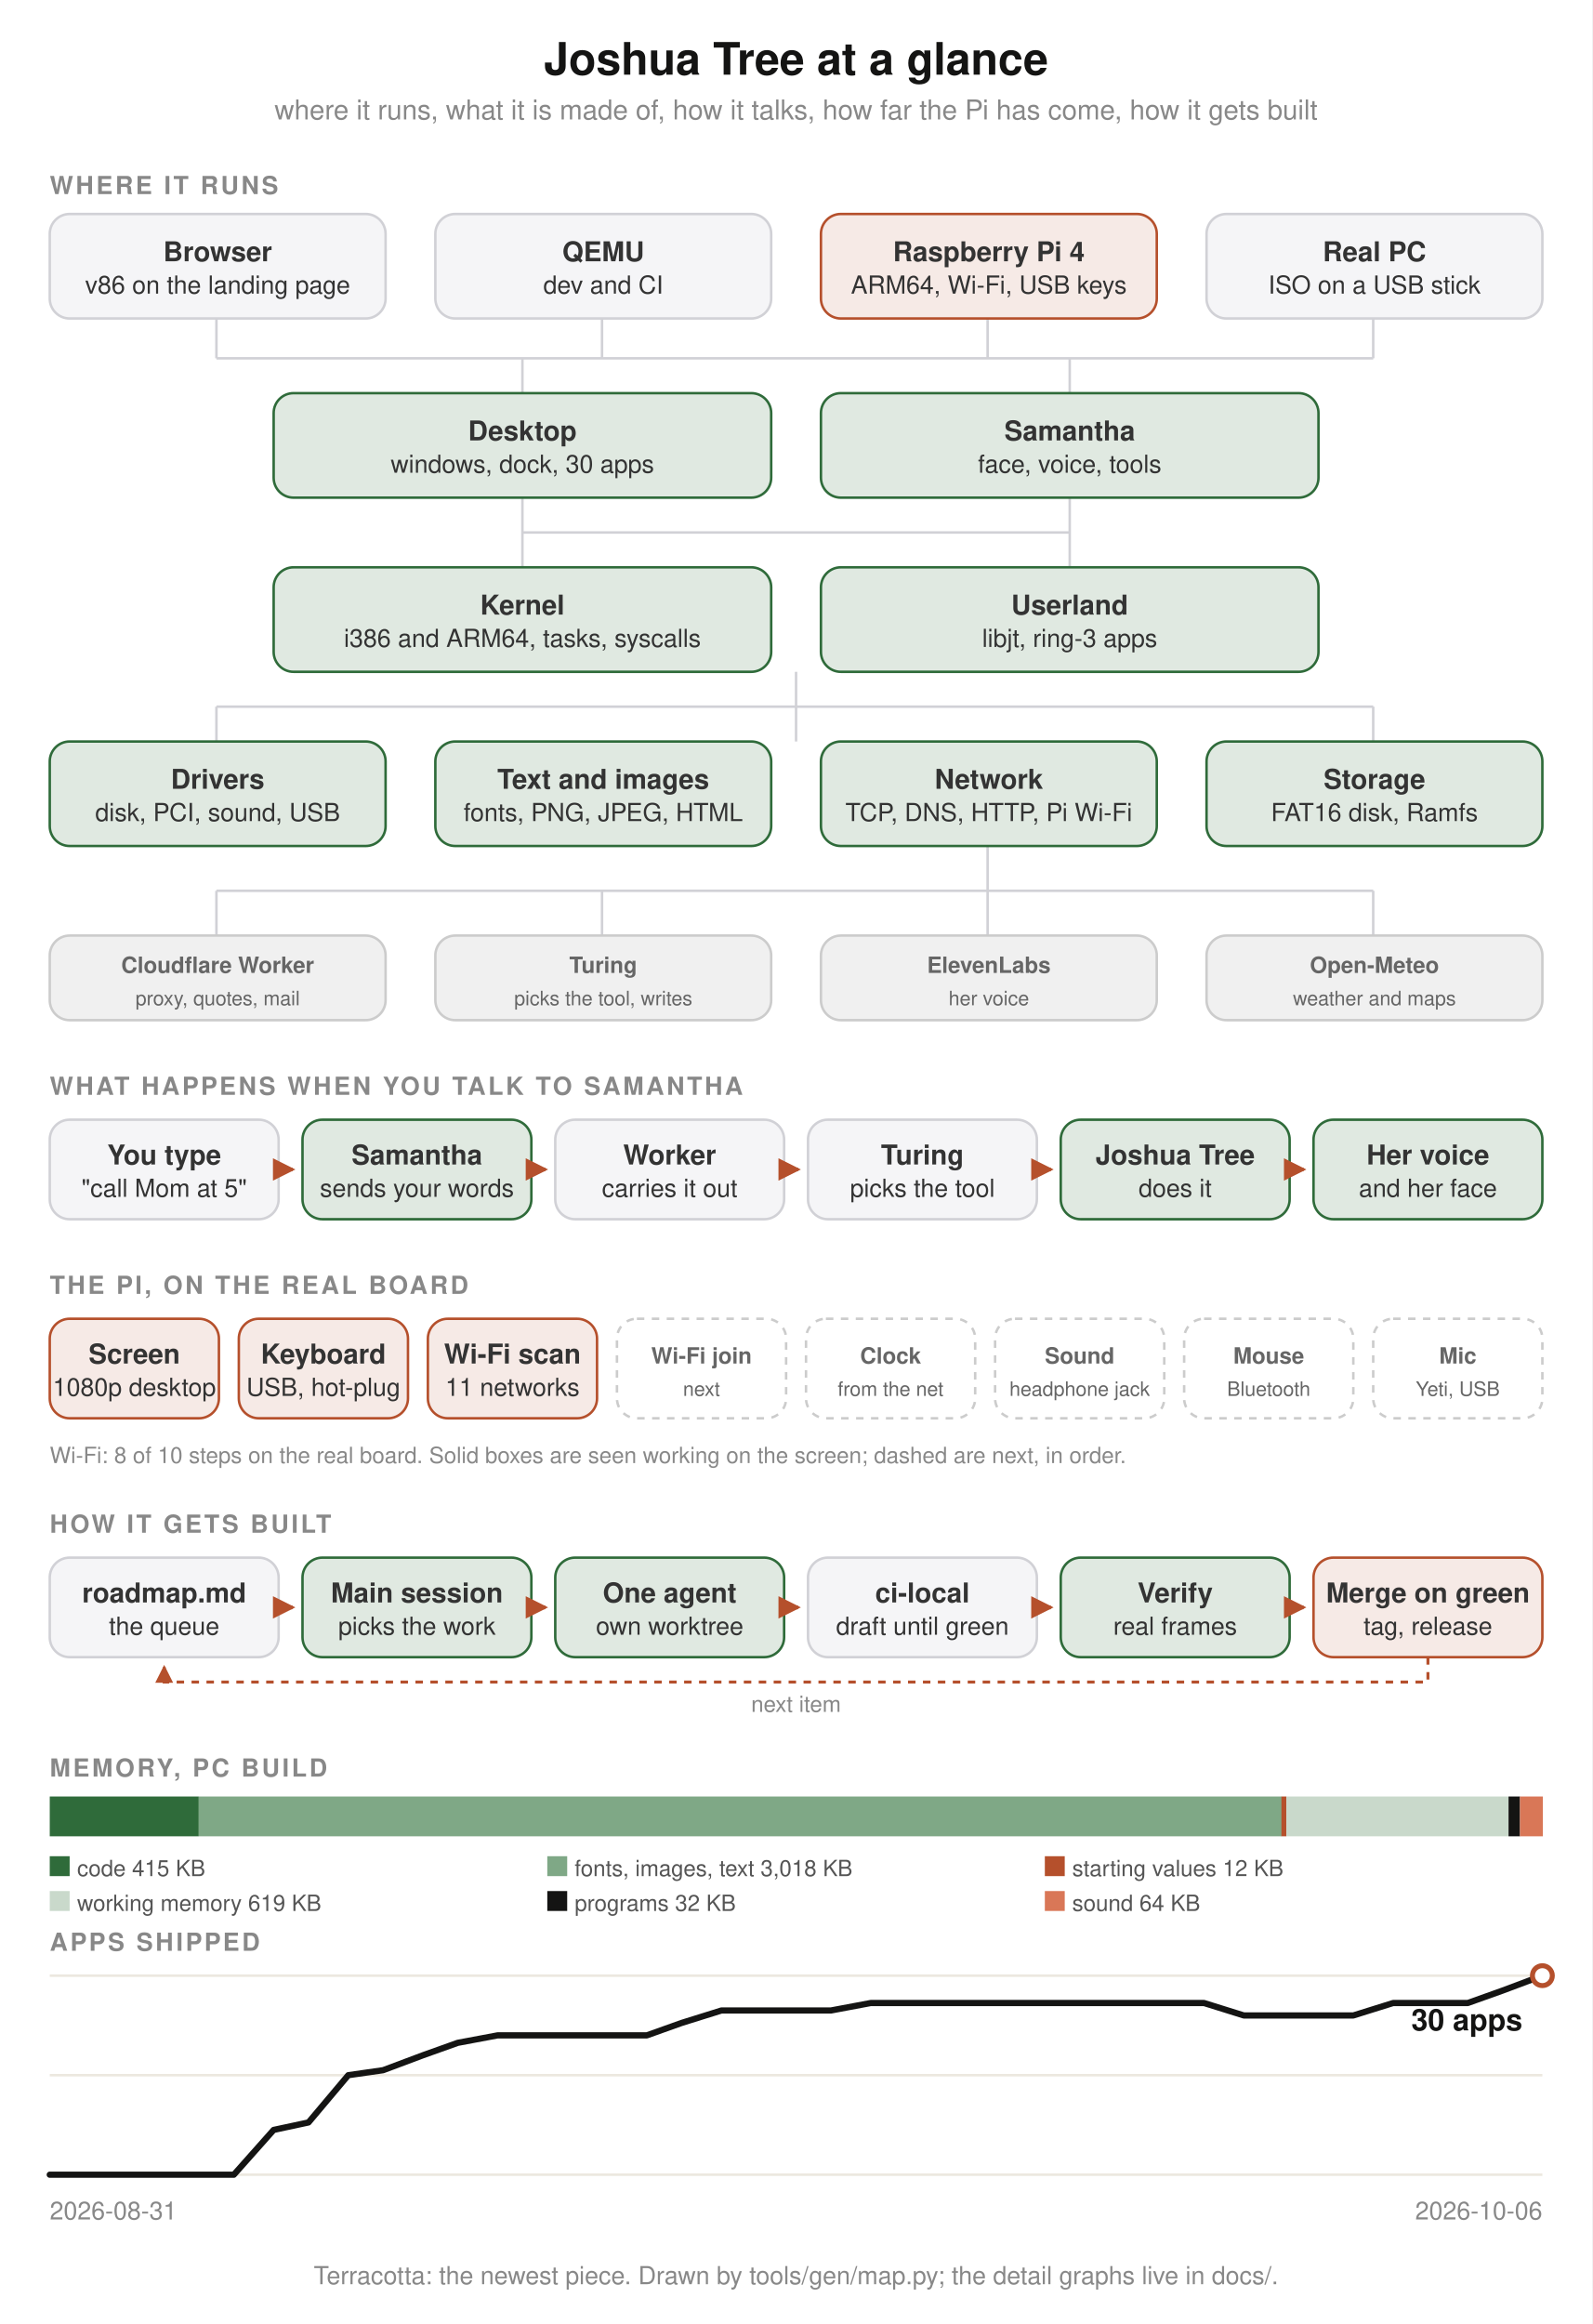
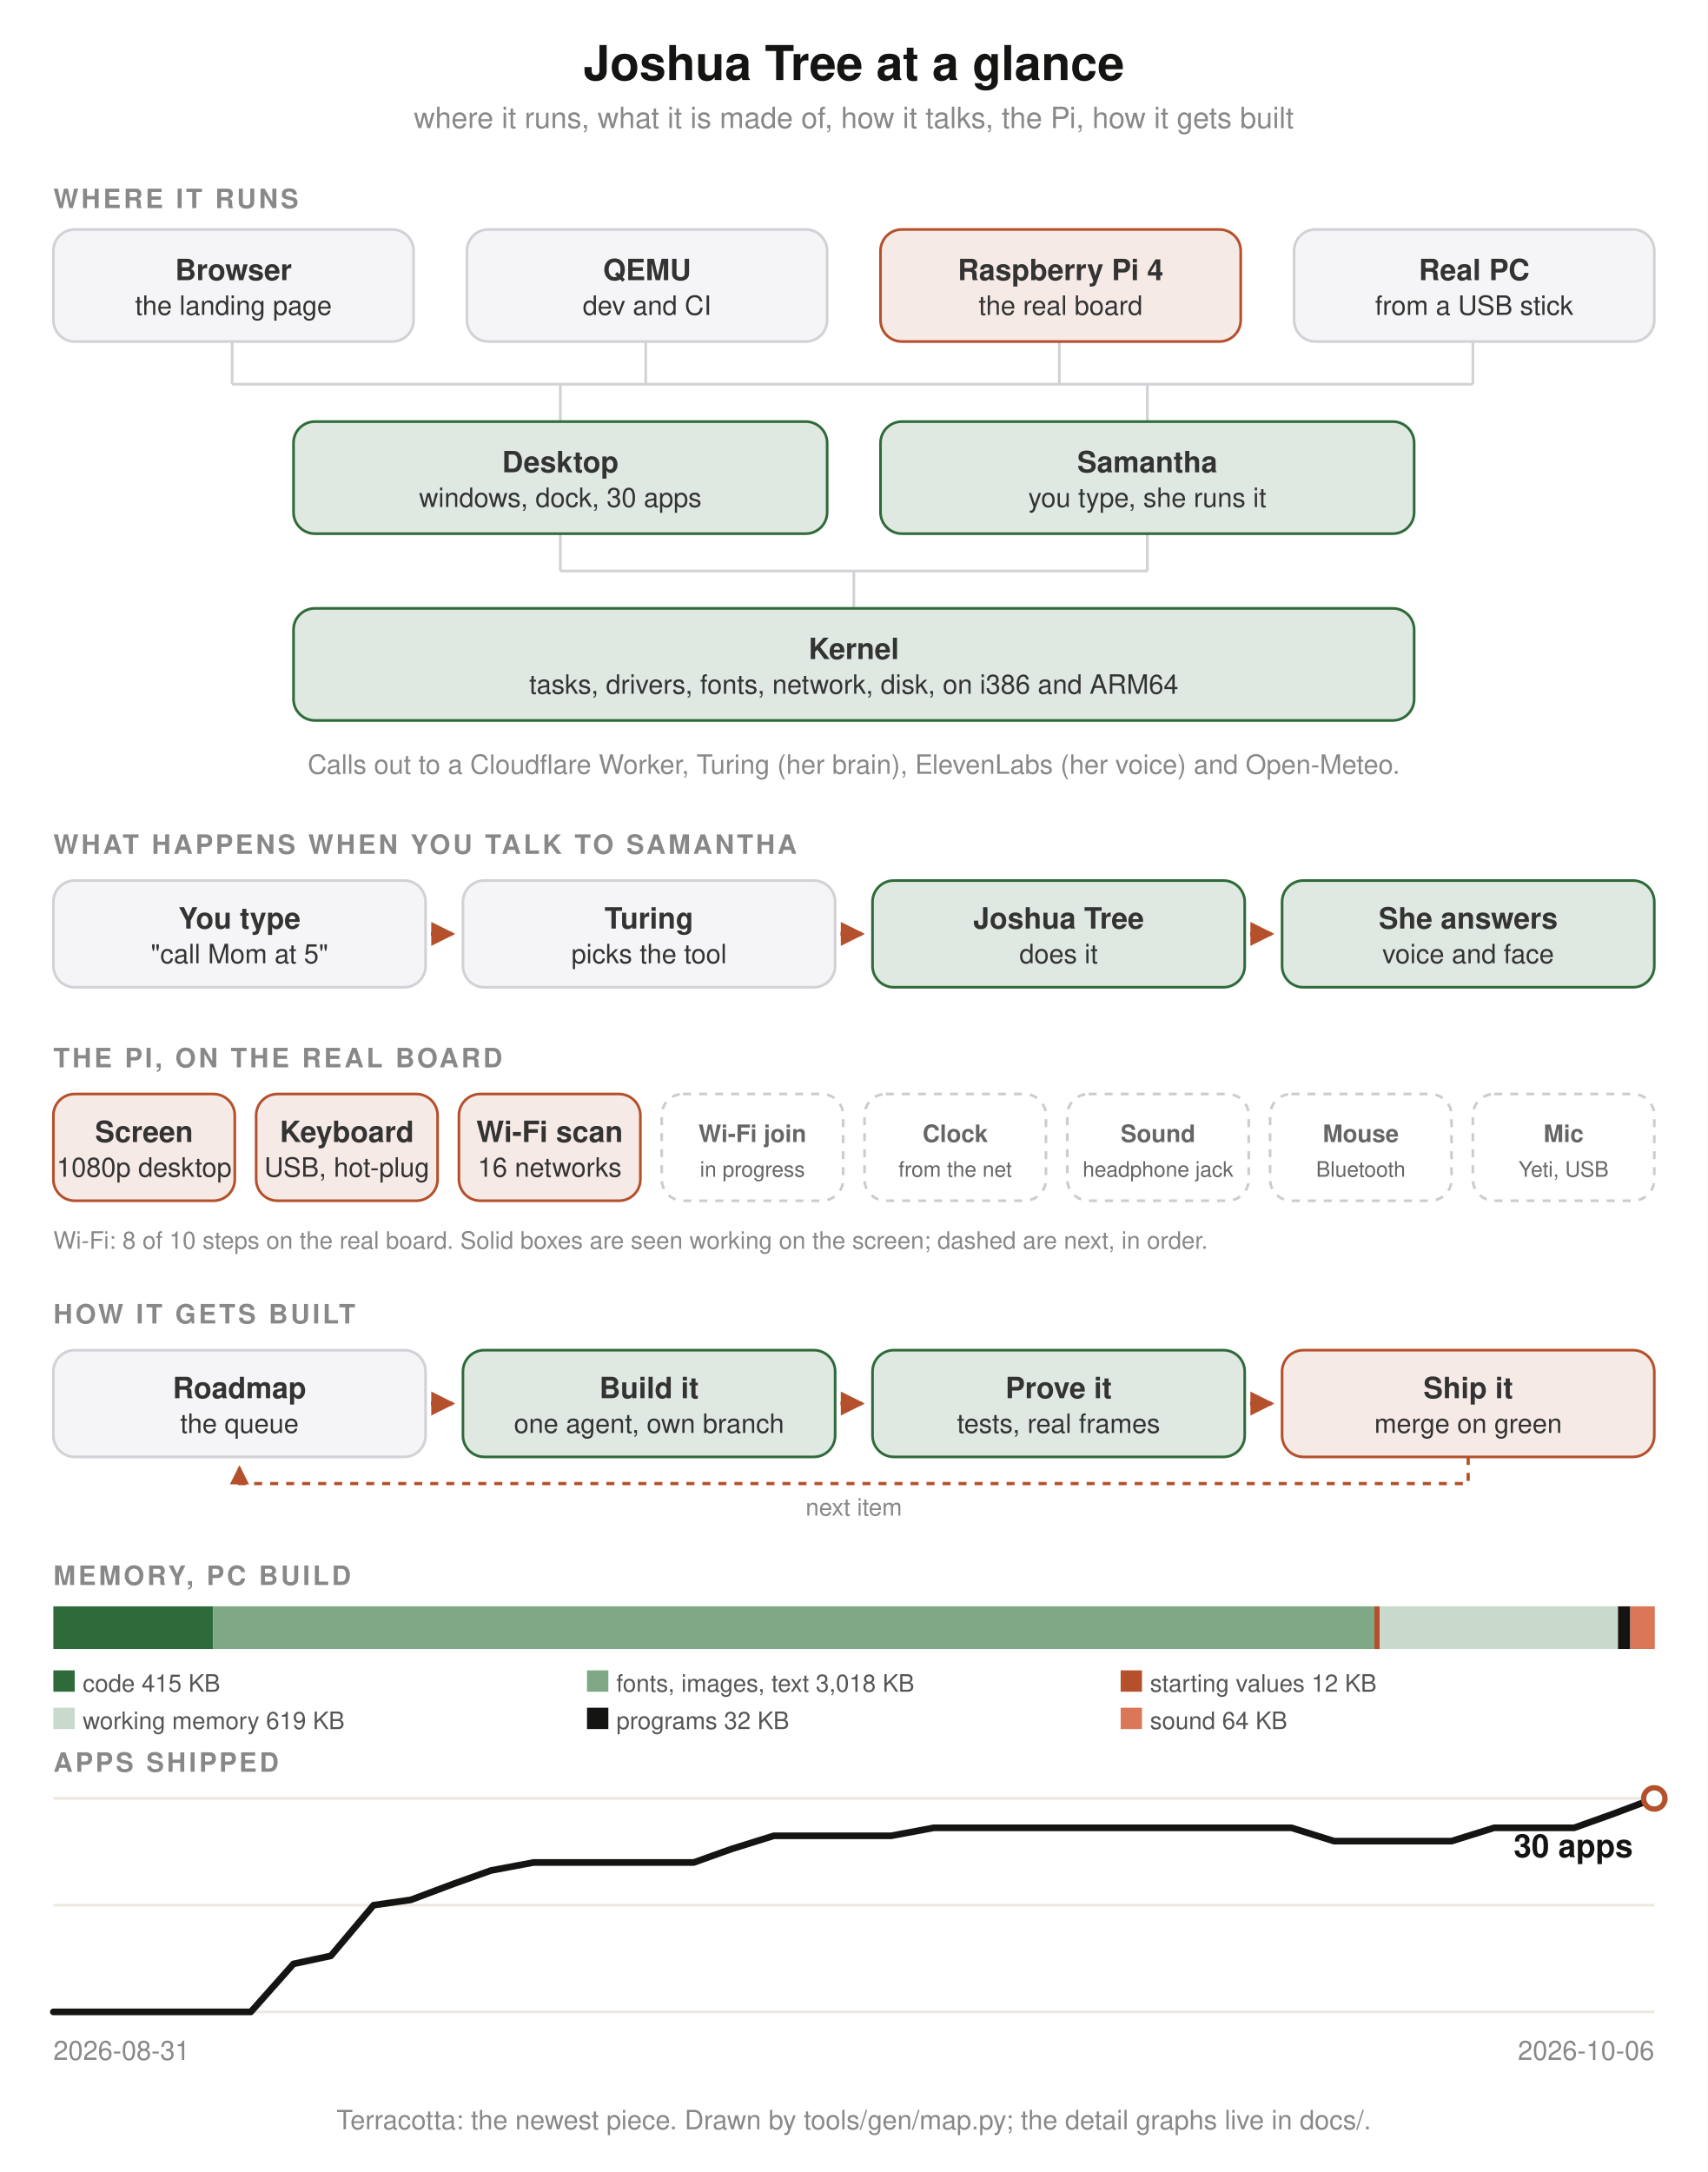
- <svg xmlns="http://www.w3.org/2000/svg" width="640" height="934" viewBox="0 0 640 934" style="background:#fff;font-family:-apple-system,BlinkMacSystemFont,Helvetica,sans-serif">
+ <svg xmlns="http://www.w3.org/2000/svg" width="640" height="814" viewBox="0 0 640 814" style="background:#fff;font-family:-apple-system,BlinkMacSystemFont,Helvetica,sans-serif">
  <defs>
    <marker id="a" viewBox="0 0 8 8" refX="7" refY="4" markerWidth="6" markerHeight="6" orient="auto">
      <path d="M0 0L8 4L0 8z" fill="#b5502c" />
    </marker>
  </defs>
  <rect width="100%" height="100%" fill="#fff" />
-   <path d="M87 128v16M242 128v16M397 128v16M552 128v16M87 144H552M210 144v14M430 144v14M210 200v14M430 200v14M210 214H430M210 214v14M430 214v14M320 270v14M87 284H552M87 284v14M320 284v14M552 284v14M397 340v18M87 358H552M87 358v18M242 358v18M397 358v18M552 358v18" stroke="#d1d1d6" fill="none" />
+   <path d="M87 128v16M242 128v16M397 128v16M552 128v16M87 144H552M210 144v14M430 144v14M210 200v14M430 200v14M210 214H430M320 214v14" stroke="#d1d1d6" fill="none" />
  <text x="320.0" y="30" fill="#141413" font-size="18" font-weight="700" text-anchor="middle">Joshua Tree at a glance</text>
-   <text x="320.0" y="48" fill="#888" font-size="11" text-anchor="middle">where it runs, what it is made of, how it talks, how far the Pi has come, how it gets built</text>
+   <text x="320.0" y="48" fill="#888" font-size="11" text-anchor="middle">where it runs, what it is made of, how it talks, the Pi, how it gets built</text>
  <text x="20" y="78" fill="#888" font-size="10" font-weight="600" letter-spacing="1">WHERE IT RUNS</text>
  <rect x="20" y="86" width="135" height="42" rx="8" fill="#f5f5f7" stroke="#d1d1d6" />
  <text x="87.5" y="105.0" fill="#333" font-size="11" font-weight="600" text-anchor="middle">Browser</text>
-   <text x="87.5" y="118.0" fill="#333" font-size="10" text-anchor="middle">v86 on the landing page</text>
+   <text x="87.5" y="118.0" fill="#333" font-size="10" text-anchor="middle">the landing page</text>
  <rect x="175" y="86" width="135" height="42" rx="8" fill="#f5f5f7" stroke="#d1d1d6" />
  <text x="242.5" y="105.0" fill="#333" font-size="11" font-weight="600" text-anchor="middle">QEMU</text>
  <text x="242.5" y="118.0" fill="#333" font-size="10" text-anchor="middle">dev and CI</text>
  <rect x="330" y="86" width="135" height="42" rx="8" fill="#b5502c" fill-opacity=".12" stroke="#b5502c" />
  <text x="397.5" y="105.0" fill="#333" font-size="11" font-weight="600" text-anchor="middle">Raspberry Pi 4</text>
-   <text x="397.5" y="118.0" fill="#333" font-size="10" text-anchor="middle">ARM64, Wi-Fi, USB keys</text>
+   <text x="397.5" y="118.0" fill="#333" font-size="10" text-anchor="middle">the real board</text>
  <rect x="485" y="86" width="135" height="42" rx="8" fill="#f5f5f7" stroke="#d1d1d6" />
  <text x="552.5" y="105.0" fill="#333" font-size="11" font-weight="600" text-anchor="middle">Real PC</text>
-   <text x="552.5" y="118.0" fill="#333" font-size="10" text-anchor="middle">ISO on a USB stick</text>
+   <text x="552.5" y="118.0" fill="#333" font-size="10" text-anchor="middle">from a USB stick</text>
  <rect x="110" y="158" width="200" height="42" rx="8" fill="#2f6b3a" fill-opacity=".15" stroke="#2f6b3a" />
  <text x="210.0" y="177.0" fill="#333" font-size="11" font-weight="600" text-anchor="middle">Desktop</text>
  <text x="210.0" y="190.0" fill="#333" font-size="10" text-anchor="middle">windows, dock, 30 apps</text>
  <rect x="330" y="158" width="200" height="42" rx="8" fill="#2f6b3a" fill-opacity=".15" stroke="#2f6b3a" />
  <text x="430.0" y="177.0" fill="#333" font-size="11" font-weight="600" text-anchor="middle">Samantha</text>
-   <text x="430.0" y="190.0" fill="#333" font-size="10" text-anchor="middle">face, voice, tools</text>
-   <rect x="110" y="228" width="200" height="42" rx="8" fill="#2f6b3a" fill-opacity=".15" stroke="#2f6b3a" />
-   <text x="210.0" y="247.0" fill="#333" font-size="11" font-weight="600" text-anchor="middle">Kernel</text>
-   <text x="210.0" y="260.0" fill="#333" font-size="10" text-anchor="middle">i386 and ARM64, tasks, syscalls</text>
-   <rect x="330" y="228" width="200" height="42" rx="8" fill="#2f6b3a" fill-opacity=".15" stroke="#2f6b3a" />
-   <text x="430.0" y="247.0" fill="#333" font-size="11" font-weight="600" text-anchor="middle">Userland</text>
-   <text x="430.0" y="260.0" fill="#333" font-size="10" text-anchor="middle">libjt, ring-3 apps</text>
-   <rect x="20" y="298" width="135" height="42" rx="8" fill="#2f6b3a" fill-opacity=".15" stroke="#2f6b3a" />
-   <text x="87.5" y="317.0" fill="#333" font-size="11" font-weight="600" text-anchor="middle">Drivers</text>
-   <text x="87.5" y="330.0" fill="#333" font-size="10" text-anchor="middle">disk, PCI, sound, USB</text>
-   <rect x="175" y="298" width="135" height="42" rx="8" fill="#2f6b3a" fill-opacity=".15" stroke="#2f6b3a" />
-   <text x="242.5" y="317.0" fill="#333" font-size="11" font-weight="600" text-anchor="middle">Text and images</text>
-   <text x="242.5" y="330.0" fill="#333" font-size="10" text-anchor="middle">fonts, PNG, JPEG, HTML</text>
-   <rect x="330" y="298" width="135" height="42" rx="8" fill="#2f6b3a" fill-opacity=".15" stroke="#2f6b3a" />
-   <text x="397.5" y="317.0" fill="#333" font-size="11" font-weight="600" text-anchor="middle">Network</text>
-   <text x="397.5" y="330.0" fill="#333" font-size="10" text-anchor="middle">TCP, DNS, HTTP, Pi Wi-Fi</text>
-   <rect x="485" y="298" width="135" height="42" rx="8" fill="#2f6b3a" fill-opacity=".15" stroke="#2f6b3a" />
-   <text x="552.5" y="317.0" fill="#333" font-size="11" font-weight="600" text-anchor="middle">Storage</text>
-   <text x="552.5" y="330.0" fill="#333" font-size="10" text-anchor="middle">FAT16 disk, Ramfs</text>
-   <rect x="20" y="376" width="135" height="34" rx="8" fill="#f0f0f0" stroke="#ccc" />
-   <text x="87.5" y="391.0" fill="#666" font-size="9" font-weight="600" text-anchor="middle">Cloudflare Worker</text>
-   <text x="87.5" y="404.0" fill="#666" font-size="8" text-anchor="middle">proxy, quotes, mail</text>
-   <rect x="175" y="376" width="135" height="34" rx="8" fill="#f0f0f0" stroke="#ccc" />
-   <text x="242.5" y="391.0" fill="#666" font-size="9" font-weight="600" text-anchor="middle">Turing</text>
-   <text x="242.5" y="404.0" fill="#666" font-size="8" text-anchor="middle">picks the tool, writes</text>
-   <rect x="330" y="376" width="135" height="34" rx="8" fill="#f0f0f0" stroke="#ccc" />
-   <text x="397.5" y="391.0" fill="#666" font-size="9" font-weight="600" text-anchor="middle">ElevenLabs</text>
-   <text x="397.5" y="404.0" fill="#666" font-size="8" text-anchor="middle">her voice</text>
-   <rect x="485" y="376" width="135" height="34" rx="8" fill="#f0f0f0" stroke="#ccc" />
-   <text x="552.5" y="391.0" fill="#666" font-size="9" font-weight="600" text-anchor="middle">Open-Meteo</text>
-   <text x="552.5" y="404.0" fill="#666" font-size="8" text-anchor="middle">weather and maps</text>
-   <text x="20" y="440" fill="#888" font-size="10" font-weight="600" letter-spacing="1">WHAT HAPPENS WHEN YOU TALK TO SAMANTHA</text>
-   <rect x="20.0" y="450" width="92" height="40" rx="8" fill="#f5f5f7" stroke="#d1d1d6" />
-   <text x="66.0" y="468.0" fill="#333" font-size="11" font-weight="600" text-anchor="middle">You type</text>
-   <text x="66.0" y="481.0" fill="#333" font-size="10" text-anchor="middle">"call Mom at 5"</text>
-   <path d="M114.0 470h3.6" stroke="#b5502c" stroke-width="1.5" marker-end="url(#a)" />
-   <rect x="121.6" y="450" width="92" height="40" rx="8" fill="#2f6b3a" fill-opacity=".15" stroke="#2f6b3a" />
-   <text x="167.6" y="468.0" fill="#333" font-size="11" font-weight="600" text-anchor="middle">Samantha</text>
-   <text x="167.6" y="481.0" fill="#333" font-size="10" text-anchor="middle">sends your words</text>
-   <path d="M215.6 470h3.6" stroke="#b5502c" stroke-width="1.5" marker-end="url(#a)" />
-   <rect x="223.2" y="450" width="92" height="40" rx="8" fill="#f5f5f7" stroke="#d1d1d6" />
-   <text x="269.2" y="468.0" fill="#333" font-size="11" font-weight="600" text-anchor="middle">Worker</text>
-   <text x="269.2" y="481.0" fill="#333" font-size="10" text-anchor="middle">carries it out</text>
-   <path d="M317.2 470h3.6" stroke="#b5502c" stroke-width="1.5" marker-end="url(#a)" />
-   <rect x="324.8" y="450" width="92" height="40" rx="8" fill="#f5f5f7" stroke="#d1d1d6" />
-   <text x="370.8" y="468.0" fill="#333" font-size="11" font-weight="600" text-anchor="middle">Turing</text>
-   <text x="370.8" y="481.0" fill="#333" font-size="10" text-anchor="middle">picks the tool</text>
-   <path d="M418.8 470h3.6" stroke="#b5502c" stroke-width="1.5" marker-end="url(#a)" />
-   <rect x="426.4" y="450" width="92" height="40" rx="8" fill="#2f6b3a" fill-opacity=".15" stroke="#2f6b3a" />
-   <text x="472.4" y="468.0" fill="#333" font-size="11" font-weight="600" text-anchor="middle">Joshua Tree</text>
-   <text x="472.4" y="481.0" fill="#333" font-size="10" text-anchor="middle">does it</text>
-   <path d="M520.4 470h3.6" stroke="#b5502c" stroke-width="1.5" marker-end="url(#a)" />
-   <rect x="528.0" y="450" width="92" height="40" rx="8" fill="#2f6b3a" fill-opacity=".15" stroke="#2f6b3a" />
-   <text x="574.0" y="468.0" fill="#333" font-size="11" font-weight="600" text-anchor="middle">Her voice</text>
-   <text x="574.0" y="481.0" fill="#333" font-size="10" text-anchor="middle">and her face</text>
-   <text x="20" y="520" fill="#888" font-size="10" font-weight="600" letter-spacing="1">THE PI, ON THE REAL BOARD</text>
-   <rect x="20.0" y="530" width="68.0" height="40" rx="8" fill="#b5502c" fill-opacity=".12" stroke="#b5502c" />
-   <text x="54.0" y="548.0" fill="#333" font-size="11" font-weight="600" text-anchor="middle">Screen</text>
-   <text x="54.0" y="561.0" fill="#333" font-size="10" text-anchor="middle">1080p desktop</text>
-   <rect x="96.0" y="530" width="68.0" height="40" rx="8" fill="#b5502c" fill-opacity=".12" stroke="#b5502c" />
-   <text x="130.0" y="548.0" fill="#333" font-size="11" font-weight="600" text-anchor="middle">Keyboard</text>
-   <text x="130.0" y="561.0" fill="#333" font-size="10" text-anchor="middle">USB, hot-plug</text>
-   <rect x="172.0" y="530" width="68.0" height="40" rx="8" fill="#b5502c" fill-opacity=".12" stroke="#b5502c" />
-   <text x="206.0" y="548.0" fill="#333" font-size="11" font-weight="600" text-anchor="middle">Wi-Fi scan</text>
-   <text x="206.0" y="561.0" fill="#333" font-size="10" text-anchor="middle">11 networks</text>
-   <rect x="248.0" y="530" width="68.0" height="40" rx="8" fill="#fff" stroke="#ccc" stroke-dasharray="3 3" />
-   <text x="282.0" y="548.0" fill="#666" font-size="9" font-weight="600" text-anchor="middle">Wi-Fi join</text>
-   <text x="282.0" y="561.0" fill="#666" font-size="8" text-anchor="middle">next</text>
-   <rect x="324.0" y="530" width="68.0" height="40" rx="8" fill="#fff" stroke="#ccc" stroke-dasharray="3 3" />
-   <text x="358.0" y="548.0" fill="#666" font-size="9" font-weight="600" text-anchor="middle">Clock</text>
-   <text x="358.0" y="561.0" fill="#666" font-size="8" text-anchor="middle">from the net</text>
-   <rect x="400.0" y="530" width="68.0" height="40" rx="8" fill="#fff" stroke="#ccc" stroke-dasharray="3 3" />
-   <text x="434.0" y="548.0" fill="#666" font-size="9" font-weight="600" text-anchor="middle">Sound</text>
-   <text x="434.0" y="561.0" fill="#666" font-size="8" text-anchor="middle">headphone jack</text>
-   <rect x="476.0" y="530" width="68.0" height="40" rx="8" fill="#fff" stroke="#ccc" stroke-dasharray="3 3" />
-   <text x="510.0" y="548.0" fill="#666" font-size="9" font-weight="600" text-anchor="middle">Mouse</text>
-   <text x="510.0" y="561.0" fill="#666" font-size="8" text-anchor="middle">Bluetooth</text>
-   <rect x="552.0" y="530" width="68.0" height="40" rx="8" fill="#fff" stroke="#ccc" stroke-dasharray="3 3" />
-   <text x="586.0" y="548.0" fill="#666" font-size="9" font-weight="600" text-anchor="middle">Mic</text>
-   <text x="586.0" y="561.0" fill="#666" font-size="8" text-anchor="middle">Yeti, USB</text>
-   <text x="20" y="588" fill="#888" font-size="9">Wi-Fi: 8 of 10 steps on the real board. Solid boxes are seen working on the screen; dashed are next, in order.</text>
-   <text x="20" y="616" fill="#888" font-size="10" font-weight="600" letter-spacing="1">HOW IT GETS BUILT</text>
-   <rect x="20.0" y="626" width="92" height="40" rx="8" fill="#f5f5f7" stroke="#d1d1d6" />
-   <text x="66.0" y="644.0" fill="#333" font-size="11" font-weight="600" text-anchor="middle">roadmap.md</text>
-   <text x="66.0" y="657.0" fill="#333" font-size="10" text-anchor="middle">the queue</text>
-   <path d="M114.0 646h3.6" stroke="#b5502c" stroke-width="1.5" marker-end="url(#a)" />
-   <rect x="121.6" y="626" width="92" height="40" rx="8" fill="#2f6b3a" fill-opacity=".15" stroke="#2f6b3a" />
-   <text x="167.6" y="644.0" fill="#333" font-size="11" font-weight="600" text-anchor="middle">Main session</text>
-   <text x="167.6" y="657.0" fill="#333" font-size="10" text-anchor="middle">picks the work</text>
-   <path d="M215.6 646h3.6" stroke="#b5502c" stroke-width="1.5" marker-end="url(#a)" />
-   <rect x="223.2" y="626" width="92" height="40" rx="8" fill="#2f6b3a" fill-opacity=".15" stroke="#2f6b3a" />
-   <text x="269.2" y="644.0" fill="#333" font-size="11" font-weight="600" text-anchor="middle">One agent</text>
-   <text x="269.2" y="657.0" fill="#333" font-size="10" text-anchor="middle">own worktree</text>
-   <path d="M317.2 646h3.6" stroke="#b5502c" stroke-width="1.5" marker-end="url(#a)" />
-   <rect x="324.8" y="626" width="92" height="40" rx="8" fill="#f5f5f7" stroke="#d1d1d6" />
-   <text x="370.8" y="644.0" fill="#333" font-size="11" font-weight="600" text-anchor="middle">ci-local</text>
-   <text x="370.8" y="657.0" fill="#333" font-size="10" text-anchor="middle">draft until green</text>
-   <path d="M418.8 646h3.6" stroke="#b5502c" stroke-width="1.5" marker-end="url(#a)" />
-   <rect x="426.4" y="626" width="92" height="40" rx="8" fill="#2f6b3a" fill-opacity=".15" stroke="#2f6b3a" />
-   <text x="472.4" y="644.0" fill="#333" font-size="11" font-weight="600" text-anchor="middle">Verify</text>
-   <text x="472.4" y="657.0" fill="#333" font-size="10" text-anchor="middle">real frames</text>
-   <path d="M520.4 646h3.6" stroke="#b5502c" stroke-width="1.5" marker-end="url(#a)" />
-   <rect x="528.0" y="626" width="92" height="40" rx="8" fill="#b5502c" fill-opacity=".12" stroke="#b5502c" />
-   <text x="574.0" y="644.0" fill="#333" font-size="11" font-weight="600" text-anchor="middle">Merge on green</text>
-   <text x="574.0" y="657.0" fill="#333" font-size="10" text-anchor="middle">tag, release</text>
-   <path d="M574.0 666v10H66.0v-6" fill="none" stroke="#b5502c" stroke-width="1.2" stroke-dasharray="3 3" marker-end="url(#a)" />
-   <text x="320.0" y="688" fill="#888" font-size="9" text-anchor="middle">next item</text>
-   <text x="20" y="714" fill="#888" font-size="10" font-weight="600" letter-spacing="1">MEMORY, PC BUILD</text>
-   <rect x="20.0" y="722" width="59.9" height="16" fill="#2f6b3a" />
-   <rect x="79.9" y="722" width="435.3" height="16" fill="#7fa886" />
-   <rect x="515.1" y="722" width="2.0" height="16" fill="#b5502c" />
-   <rect x="517.1" y="722" width="89.3" height="16" fill="#c9d9cb" />
-   <rect x="606.4" y="722" width="4.6" height="16" fill="#141413" />
-   <rect x="611.0" y="722" width="9.2" height="16" fill="#d97757" />
-   <rect x="20" y="746" width="8" height="8" fill="#2f6b3a" />
-   <text x="31" y="754" fill="#555" font-size="9">code 415 KB</text>
-   <rect x="220" y="746" width="8" height="8" fill="#7fa886" />
-   <text x="231" y="754" fill="#555" font-size="9">fonts, images, text 3,018 KB</text>
-   <rect x="420" y="746" width="8" height="8" fill="#b5502c" />
-   <text x="431" y="754" fill="#555" font-size="9">starting values 12 KB</text>
-   <rect x="20" y="760" width="8" height="8" fill="#c9d9cb" />
-   <text x="31" y="768" fill="#555" font-size="9">working memory 619 KB</text>
-   <rect x="220" y="760" width="8" height="8" fill="#141413" />
-   <text x="231" y="768" fill="#555" font-size="9">programs 32 KB</text>
-   <rect x="420" y="760" width="8" height="8" fill="#d97757" />
-   <text x="431" y="768" fill="#555" font-size="9">sound 64 KB</text>
-   <text x="20" y="784" fill="#888" font-size="10" font-weight="600" letter-spacing="1">APPS SHIPPED</text>
-   <path d="M20 794H620M20 834H620M20 874H620" stroke="#ece8df" />
-   <polyline points="20,874 34,874 50,874 64,874 80,874 94,874 110,856 124,853 140,834 154,832 170,826 184,821 200,818 214,818 230,818 244,818 260,818 274,813 290,808 304,808 320,808 334,808 350,805 364,805 380,805 394,805 410,805 424,805 440,805 454,805 470,805 484,805 500,810 514,810 530,810 544,810 560,805 574,805 590,805 604,800 620,794" fill="none" stroke="#141413" stroke-width="2.5" stroke-linejoin="round" stroke-linecap="round" />
-   <circle cx="620" cy="794" r="4" fill="#fff" stroke="#b5502c" stroke-width="2" />
-   <text x="612" y="816" fill="#141413" font-size="12" font-weight="600" text-anchor="end">30 apps</text>
-   <text x="20" y="892" fill="#888" font-size="10">2026-08-31</text>
-   <text x="620" y="892" fill="#888" font-size="10" text-anchor="end">2026-10-06</text>
-   <text x="320.0" y="918" fill="#888" font-size="10" text-anchor="middle">Terracotta: the newest piece. Drawn by tools/gen/map.py; the detail graphs live in docs/.</text>
+   <text x="430.0" y="190.0" fill="#333" font-size="10" text-anchor="middle">you type, she runs it</text>
+   <rect x="110" y="228" width="420" height="42" rx="8" fill="#2f6b3a" fill-opacity=".15" stroke="#2f6b3a" />
+   <text x="320.0" y="247.0" fill="#333" font-size="11" font-weight="600" text-anchor="middle">Kernel</text>
+   <text x="320.0" y="260.0" fill="#333" font-size="10" text-anchor="middle">tasks, drivers, fonts, network, disk, on i386 and ARM64</text>
+   <text x="320.0" y="290" fill="#888" font-size="10" text-anchor="middle">Calls out to a Cloudflare Worker, Turing (her brain), ElevenLabs (her voice) and Open-Meteo.</text>
+   <text x="20" y="320" fill="#888" font-size="10" font-weight="600" letter-spacing="1">WHAT HAPPENS WHEN YOU TALK TO SAMANTHA</text>
+   <rect x="20.0" y="330" width="139.5" height="40" rx="8" fill="#f5f5f7" stroke="#d1d1d6" />
+   <text x="89.75" y="348.0" fill="#333" font-size="11" font-weight="600" text-anchor="middle">You type</text>
+   <text x="89.75" y="361.0" fill="#333" font-size="10" text-anchor="middle">"call Mom at 5"</text>
+   <path d="M161.5 350h8.0" stroke="#b5502c" stroke-width="1.5" marker-end="url(#a)" />
+   <rect x="173.5" y="330" width="139.5" height="40" rx="8" fill="#f5f5f7" stroke="#d1d1d6" />
+   <text x="243.25" y="348.0" fill="#333" font-size="11" font-weight="600" text-anchor="middle">Turing</text>
+   <text x="243.25" y="361.0" fill="#333" font-size="10" text-anchor="middle">picks the tool</text>
+   <path d="M315.0 350h8.0" stroke="#b5502c" stroke-width="1.5" marker-end="url(#a)" />
+   <rect x="327.0" y="330" width="139.5" height="40" rx="8" fill="#2f6b3a" fill-opacity=".15" stroke="#2f6b3a" />
+   <text x="396.75" y="348.0" fill="#333" font-size="11" font-weight="600" text-anchor="middle">Joshua Tree</text>
+   <text x="396.75" y="361.0" fill="#333" font-size="10" text-anchor="middle">does it</text>
+   <path d="M468.5 350h8.0" stroke="#b5502c" stroke-width="1.5" marker-end="url(#a)" />
+   <rect x="480.5" y="330" width="139.5" height="40" rx="8" fill="#2f6b3a" fill-opacity=".15" stroke="#2f6b3a" />
+   <text x="550.25" y="348.0" fill="#333" font-size="11" font-weight="600" text-anchor="middle">She answers</text>
+   <text x="550.25" y="361.0" fill="#333" font-size="10" text-anchor="middle">voice and face</text>
+   <text x="20" y="400" fill="#888" font-size="10" font-weight="600" letter-spacing="1">THE PI, ON THE REAL BOARD</text>
+   <rect x="20.0" y="410" width="68.0" height="40" rx="8" fill="#b5502c" fill-opacity=".12" stroke="#b5502c" />
+   <text x="54.0" y="428.0" fill="#333" font-size="11" font-weight="600" text-anchor="middle">Screen</text>
+   <text x="54.0" y="441.0" fill="#333" font-size="10" text-anchor="middle">1080p desktop</text>
+   <rect x="96.0" y="410" width="68.0" height="40" rx="8" fill="#b5502c" fill-opacity=".12" stroke="#b5502c" />
+   <text x="130.0" y="428.0" fill="#333" font-size="11" font-weight="600" text-anchor="middle">Keyboard</text>
+   <text x="130.0" y="441.0" fill="#333" font-size="10" text-anchor="middle">USB, hot-plug</text>
+   <rect x="172.0" y="410" width="68.0" height="40" rx="8" fill="#b5502c" fill-opacity=".12" stroke="#b5502c" />
+   <text x="206.0" y="428.0" fill="#333" font-size="11" font-weight="600" text-anchor="middle">Wi-Fi scan</text>
+   <text x="206.0" y="441.0" fill="#333" font-size="10" text-anchor="middle">16 networks</text>
+   <rect x="248.0" y="410" width="68.0" height="40" rx="8" fill="#fff" stroke="#ccc" stroke-dasharray="3 3" />
+   <text x="282.0" y="428.0" fill="#666" font-size="9" font-weight="600" text-anchor="middle">Wi-Fi join</text>
+   <text x="282.0" y="441.0" fill="#666" font-size="8" text-anchor="middle">in progress</text>
+   <rect x="324.0" y="410" width="68.0" height="40" rx="8" fill="#fff" stroke="#ccc" stroke-dasharray="3 3" />
+   <text x="358.0" y="428.0" fill="#666" font-size="9" font-weight="600" text-anchor="middle">Clock</text>
+   <text x="358.0" y="441.0" fill="#666" font-size="8" text-anchor="middle">from the net</text>
+   <rect x="400.0" y="410" width="68.0" height="40" rx="8" fill="#fff" stroke="#ccc" stroke-dasharray="3 3" />
+   <text x="434.0" y="428.0" fill="#666" font-size="9" font-weight="600" text-anchor="middle">Sound</text>
+   <text x="434.0" y="441.0" fill="#666" font-size="8" text-anchor="middle">headphone jack</text>
+   <rect x="476.0" y="410" width="68.0" height="40" rx="8" fill="#fff" stroke="#ccc" stroke-dasharray="3 3" />
+   <text x="510.0" y="428.0" fill="#666" font-size="9" font-weight="600" text-anchor="middle">Mouse</text>
+   <text x="510.0" y="441.0" fill="#666" font-size="8" text-anchor="middle">Bluetooth</text>
+   <rect x="552.0" y="410" width="68.0" height="40" rx="8" fill="#fff" stroke="#ccc" stroke-dasharray="3 3" />
+   <text x="586.0" y="428.0" fill="#666" font-size="9" font-weight="600" text-anchor="middle">Mic</text>
+   <text x="586.0" y="441.0" fill="#666" font-size="8" text-anchor="middle">Yeti, USB</text>
+   <text x="20" y="468" fill="#888" font-size="9">Wi-Fi: 8 of 10 steps on the real board. Solid boxes are seen working on the screen; dashed are next, in order.</text>
+   <text x="20" y="496" fill="#888" font-size="10" font-weight="600" letter-spacing="1">HOW IT GETS BUILT</text>
+   <rect x="20.0" y="506" width="139.5" height="40" rx="8" fill="#f5f5f7" stroke="#d1d1d6" />
+   <text x="89.75" y="524.0" fill="#333" font-size="11" font-weight="600" text-anchor="middle">Roadmap</text>
+   <text x="89.75" y="537.0" fill="#333" font-size="10" text-anchor="middle">the queue</text>
+   <path d="M161.5 526h8.0" stroke="#b5502c" stroke-width="1.5" marker-end="url(#a)" />
+   <rect x="173.5" y="506" width="139.5" height="40" rx="8" fill="#2f6b3a" fill-opacity=".15" stroke="#2f6b3a" />
+   <text x="243.25" y="524.0" fill="#333" font-size="11" font-weight="600" text-anchor="middle">Build it</text>
+   <text x="243.25" y="537.0" fill="#333" font-size="10" text-anchor="middle">one agent, own branch</text>
+   <path d="M315.0 526h8.0" stroke="#b5502c" stroke-width="1.5" marker-end="url(#a)" />
+   <rect x="327.0" y="506" width="139.5" height="40" rx="8" fill="#2f6b3a" fill-opacity=".15" stroke="#2f6b3a" />
+   <text x="396.75" y="524.0" fill="#333" font-size="11" font-weight="600" text-anchor="middle">Prove it</text>
+   <text x="396.75" y="537.0" fill="#333" font-size="10" text-anchor="middle">tests, real frames</text>
+   <path d="M468.5 526h8.0" stroke="#b5502c" stroke-width="1.5" marker-end="url(#a)" />
+   <rect x="480.5" y="506" width="139.5" height="40" rx="8" fill="#b5502c" fill-opacity=".12" stroke="#b5502c" />
+   <text x="550.25" y="524.0" fill="#333" font-size="11" font-weight="600" text-anchor="middle">Ship it</text>
+   <text x="550.25" y="537.0" fill="#333" font-size="10" text-anchor="middle">merge on green</text>
+   <path d="M550.25 546v10H89.75v-6" fill="none" stroke="#b5502c" stroke-width="1.2" stroke-dasharray="3 3" marker-end="url(#a)" />
+   <text x="320.0" y="568" fill="#888" font-size="9" text-anchor="middle">next item</text>
+   <text x="20" y="594" fill="#888" font-size="10" font-weight="600" letter-spacing="1">MEMORY, PC BUILD</text>
+   <rect x="20.0" y="602" width="59.9" height="16" fill="#2f6b3a" />
+   <rect x="79.9" y="602" width="435.3" height="16" fill="#7fa886" />
+   <rect x="515.1" y="602" width="2.0" height="16" fill="#b5502c" />
+   <rect x="517.1" y="602" width="89.3" height="16" fill="#c9d9cb" />
+   <rect x="606.4" y="602" width="4.6" height="16" fill="#141413" />
+   <rect x="611.0" y="602" width="9.2" height="16" fill="#d97757" />
+   <rect x="20" y="626" width="8" height="8" fill="#2f6b3a" />
+   <text x="31" y="634" fill="#555" font-size="9">code 415 KB</text>
+   <rect x="220" y="626" width="8" height="8" fill="#7fa886" />
+   <text x="231" y="634" fill="#555" font-size="9">fonts, images, text 3,018 KB</text>
+   <rect x="420" y="626" width="8" height="8" fill="#b5502c" />
+   <text x="431" y="634" fill="#555" font-size="9">starting values 12 KB</text>
+   <rect x="20" y="640" width="8" height="8" fill="#c9d9cb" />
+   <text x="31" y="648" fill="#555" font-size="9">working memory 619 KB</text>
+   <rect x="220" y="640" width="8" height="8" fill="#141413" />
+   <text x="231" y="648" fill="#555" font-size="9">programs 32 KB</text>
+   <rect x="420" y="640" width="8" height="8" fill="#d97757" />
+   <text x="431" y="648" fill="#555" font-size="9">sound 64 KB</text>
+   <text x="20" y="664" fill="#888" font-size="10" font-weight="600" letter-spacing="1">APPS SHIPPED</text>
+   <path d="M20 674H620M20 714H620M20 754H620" stroke="#ece8df" />
+   <polyline points="20,754 34,754 50,754 64,754 80,754 94,754 110,736 124,733 140,714 154,712 170,706 184,701 200,698 214,698 230,698 244,698 260,698 274,693 290,688 304,688 320,688 334,688 350,685 364,685 380,685 394,685 410,685 424,685 440,685 454,685 470,685 484,685 500,690 514,690 530,690 544,690 560,685 574,685 590,685 604,680 620,674" fill="none" stroke="#141413" stroke-width="2.5" stroke-linejoin="round" stroke-linecap="round" />
+   <circle cx="620" cy="674" r="4" fill="#fff" stroke="#b5502c" stroke-width="2" />
+   <text x="612" y="696" fill="#141413" font-size="12" font-weight="600" text-anchor="end">30 apps</text>
+   <text x="20" y="772" fill="#888" font-size="10">2026-08-31</text>
+   <text x="620" y="772" fill="#888" font-size="10" text-anchor="end">2026-10-06</text>
+   <text x="320.0" y="798" fill="#888" font-size="10" text-anchor="middle">Terracotta: the newest piece. Drawn by tools/gen/map.py; the detail graphs live in docs/.</text>
</svg>
